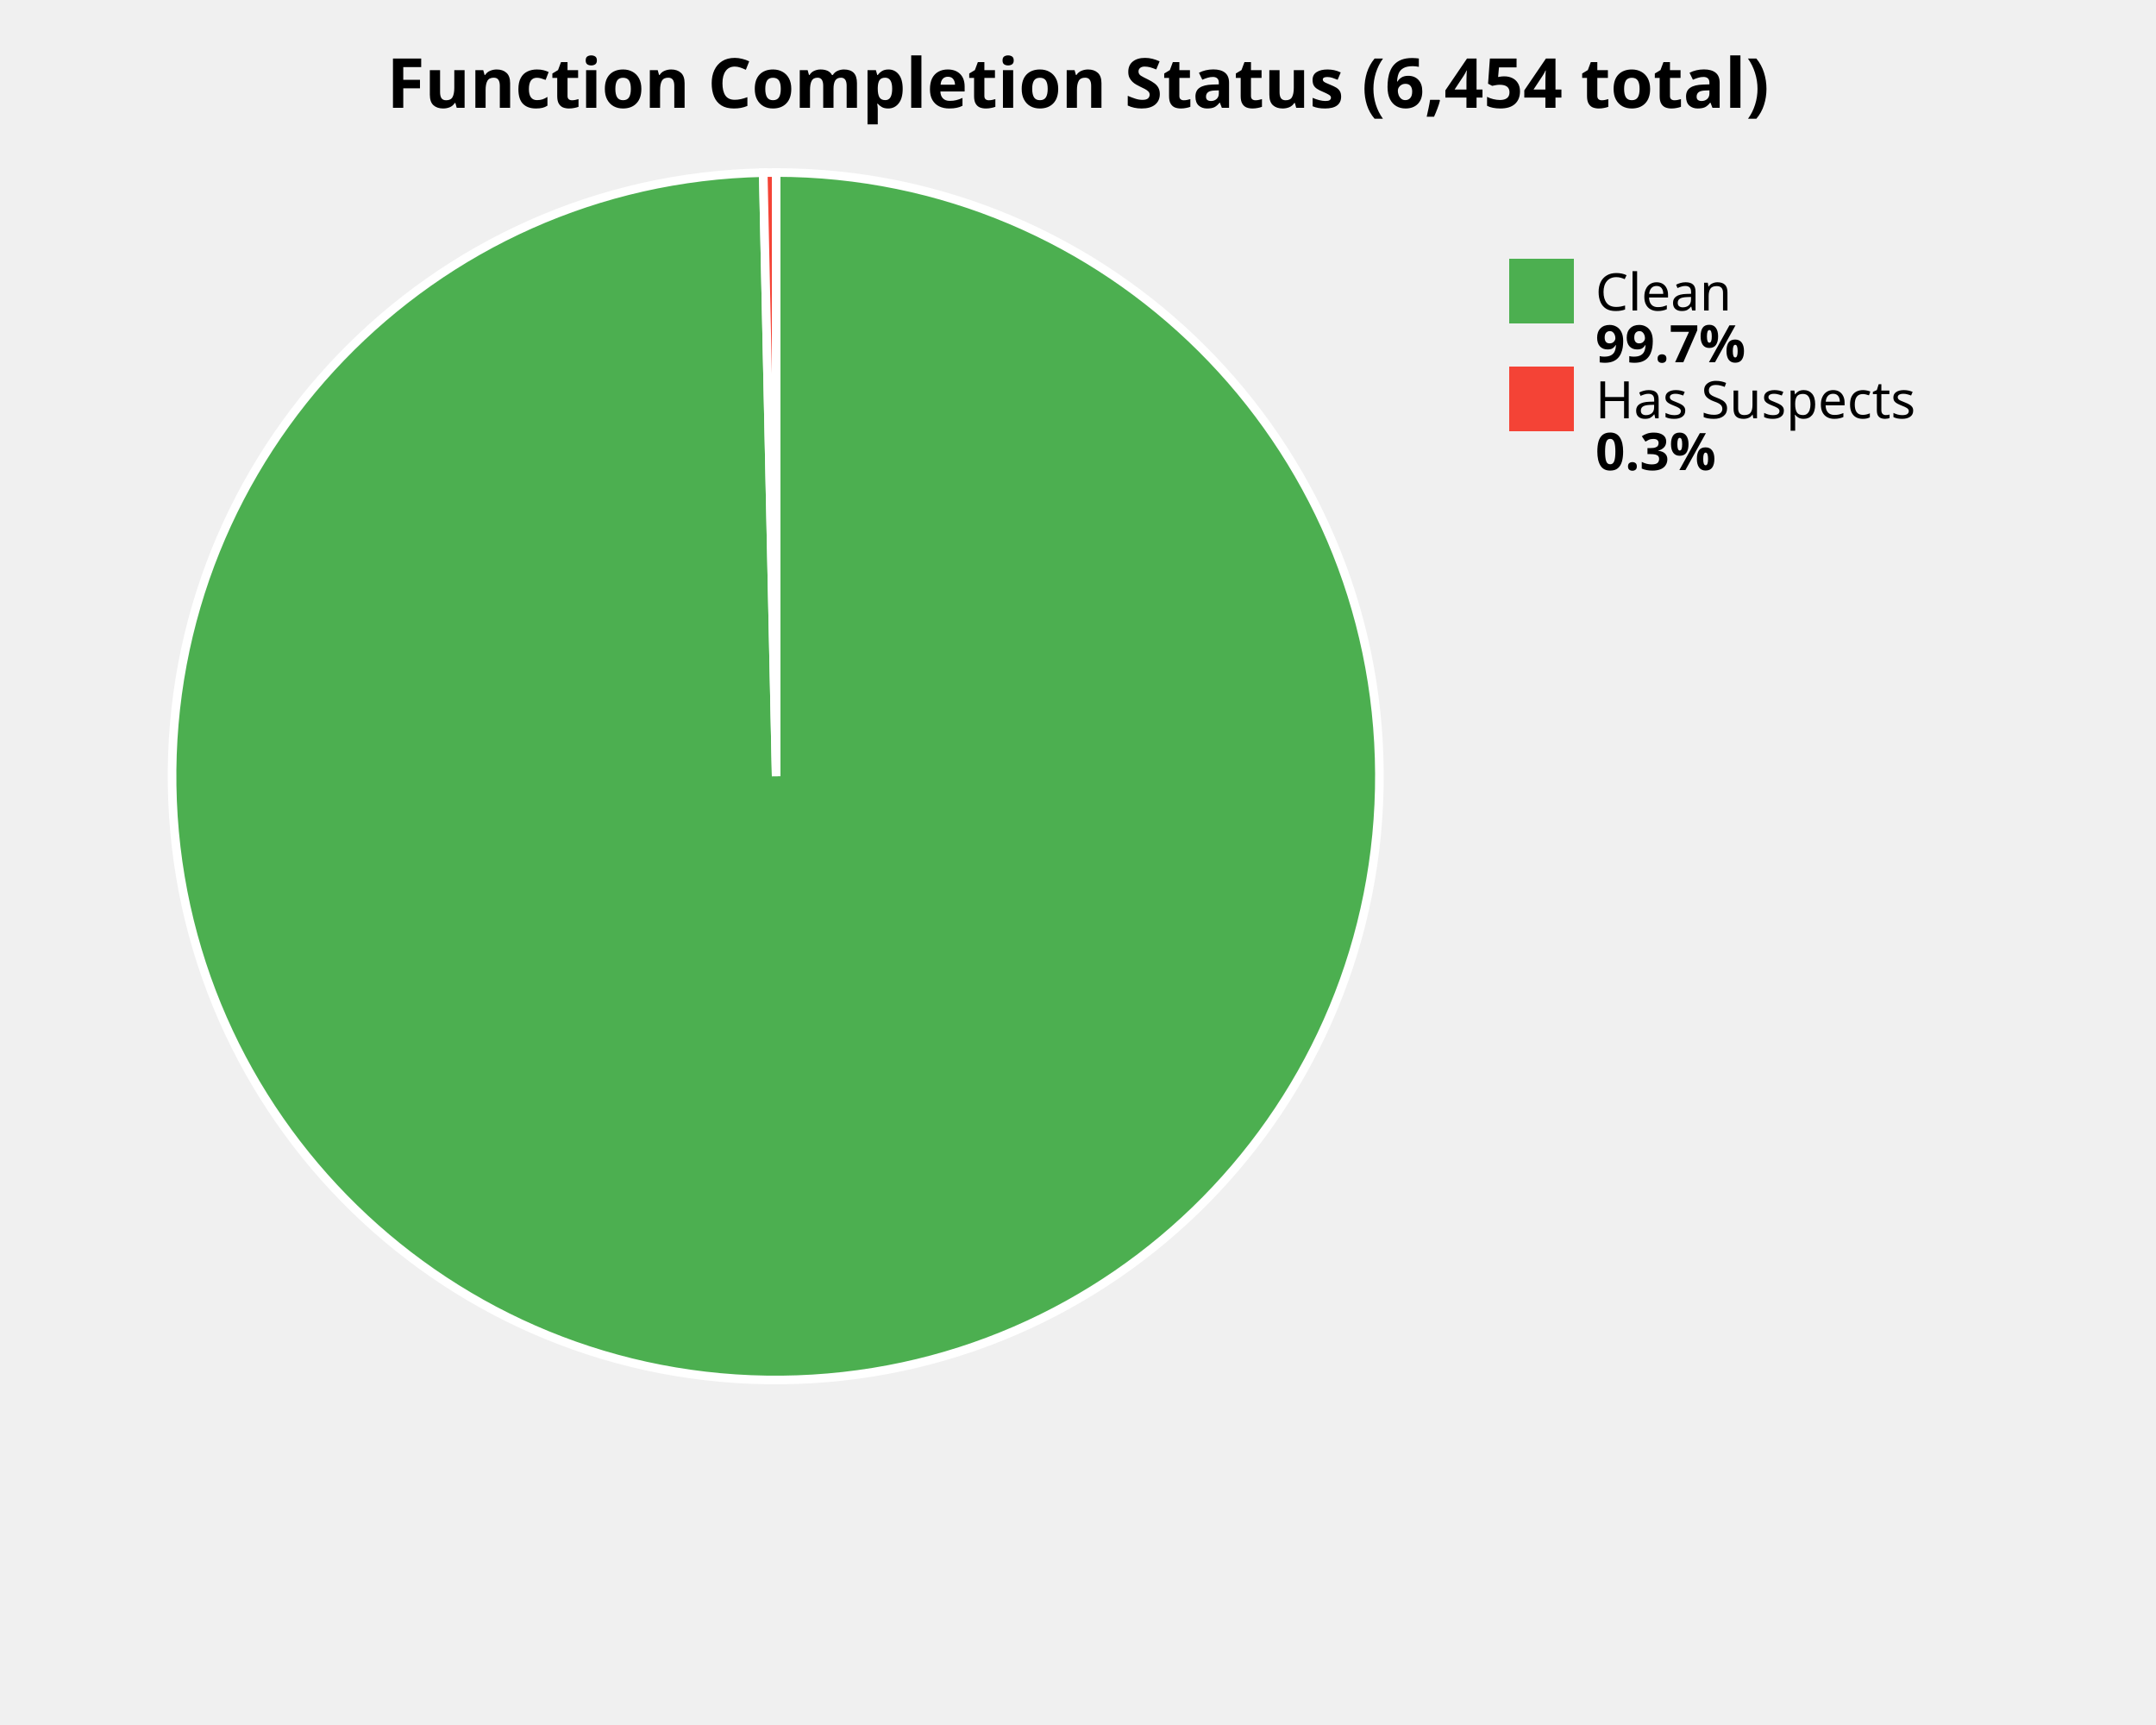
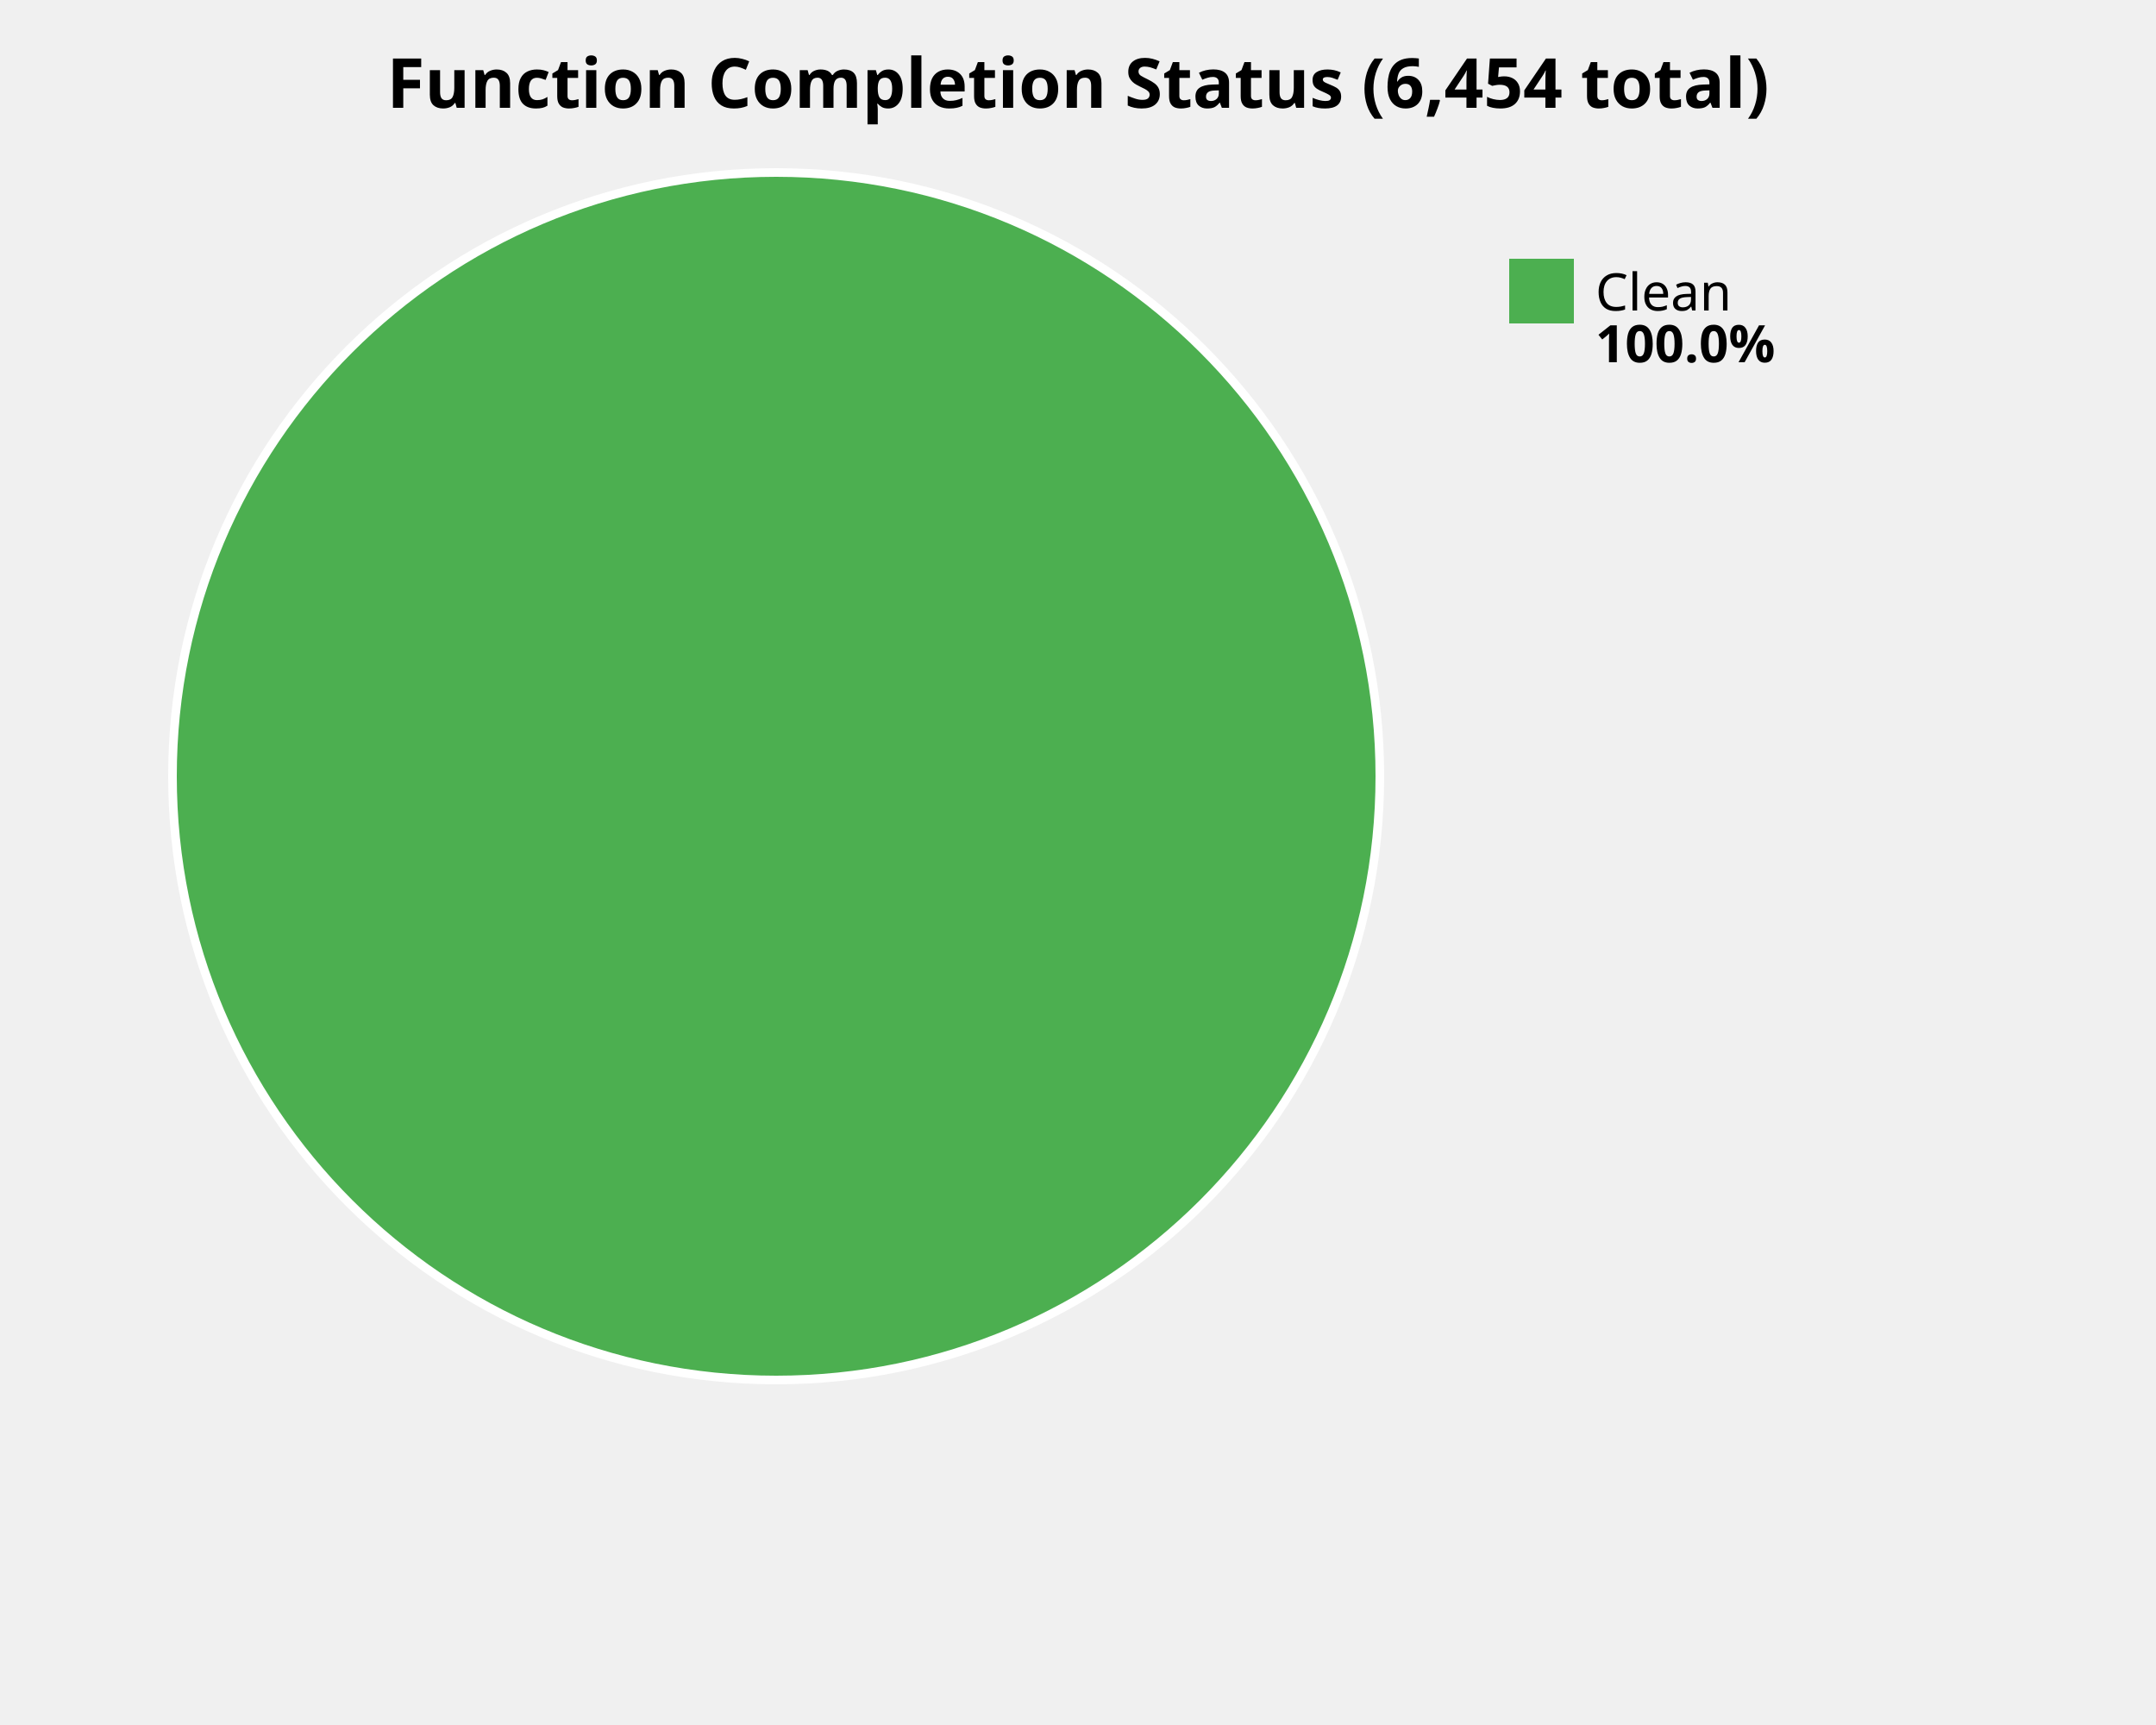
<svg xmlns="http://www.w3.org/2000/svg" width="500" height="400" viewBox="0 0 500 400">
  <style>
    .title { font: bold 16px sans-serif; }
    .label { font: 12px sans-serif; }
    .value { font: bold 12px sans-serif; }
  </style>
  <rect width="100%%" height="100%%" fill="white" />
  <text x="250" y="25" class="title" text-anchor="middle">Function Completion Status (6,454 total)</text>
-   <path d="M 180,180 L 180.00,40.00 A 140,140 0 1,1 177.00,40.03 Z" fill="#4CAF50" stroke="white" stroke-width="2" />
-   <path d="M 180,180 L 177.00,40.03 A 140,140 0 0,1 180.00,40.00 Z" fill="#F44336" stroke="white" stroke-width="2" />
+   <circle cx="180" cy="180" r="140" fill="#4CAF50" stroke="white" stroke-width="2" />
  <rect x="350" y="60" width="15" height="15" fill="#4CAF50" />
  <text x="370" y="72" class="label">Clean</text>
-   <text x="370" y="84" class="value">99.7%</text>
-   <rect x="350" y="85" width="15" height="15" fill="#F44336" />
-   <text x="370" y="97" class="label">Has Suspects</text>
-   <text x="370" y="109" class="value">0.3%</text>
+   <text x="370" y="84" class="value">100.0%</text>
</svg>
